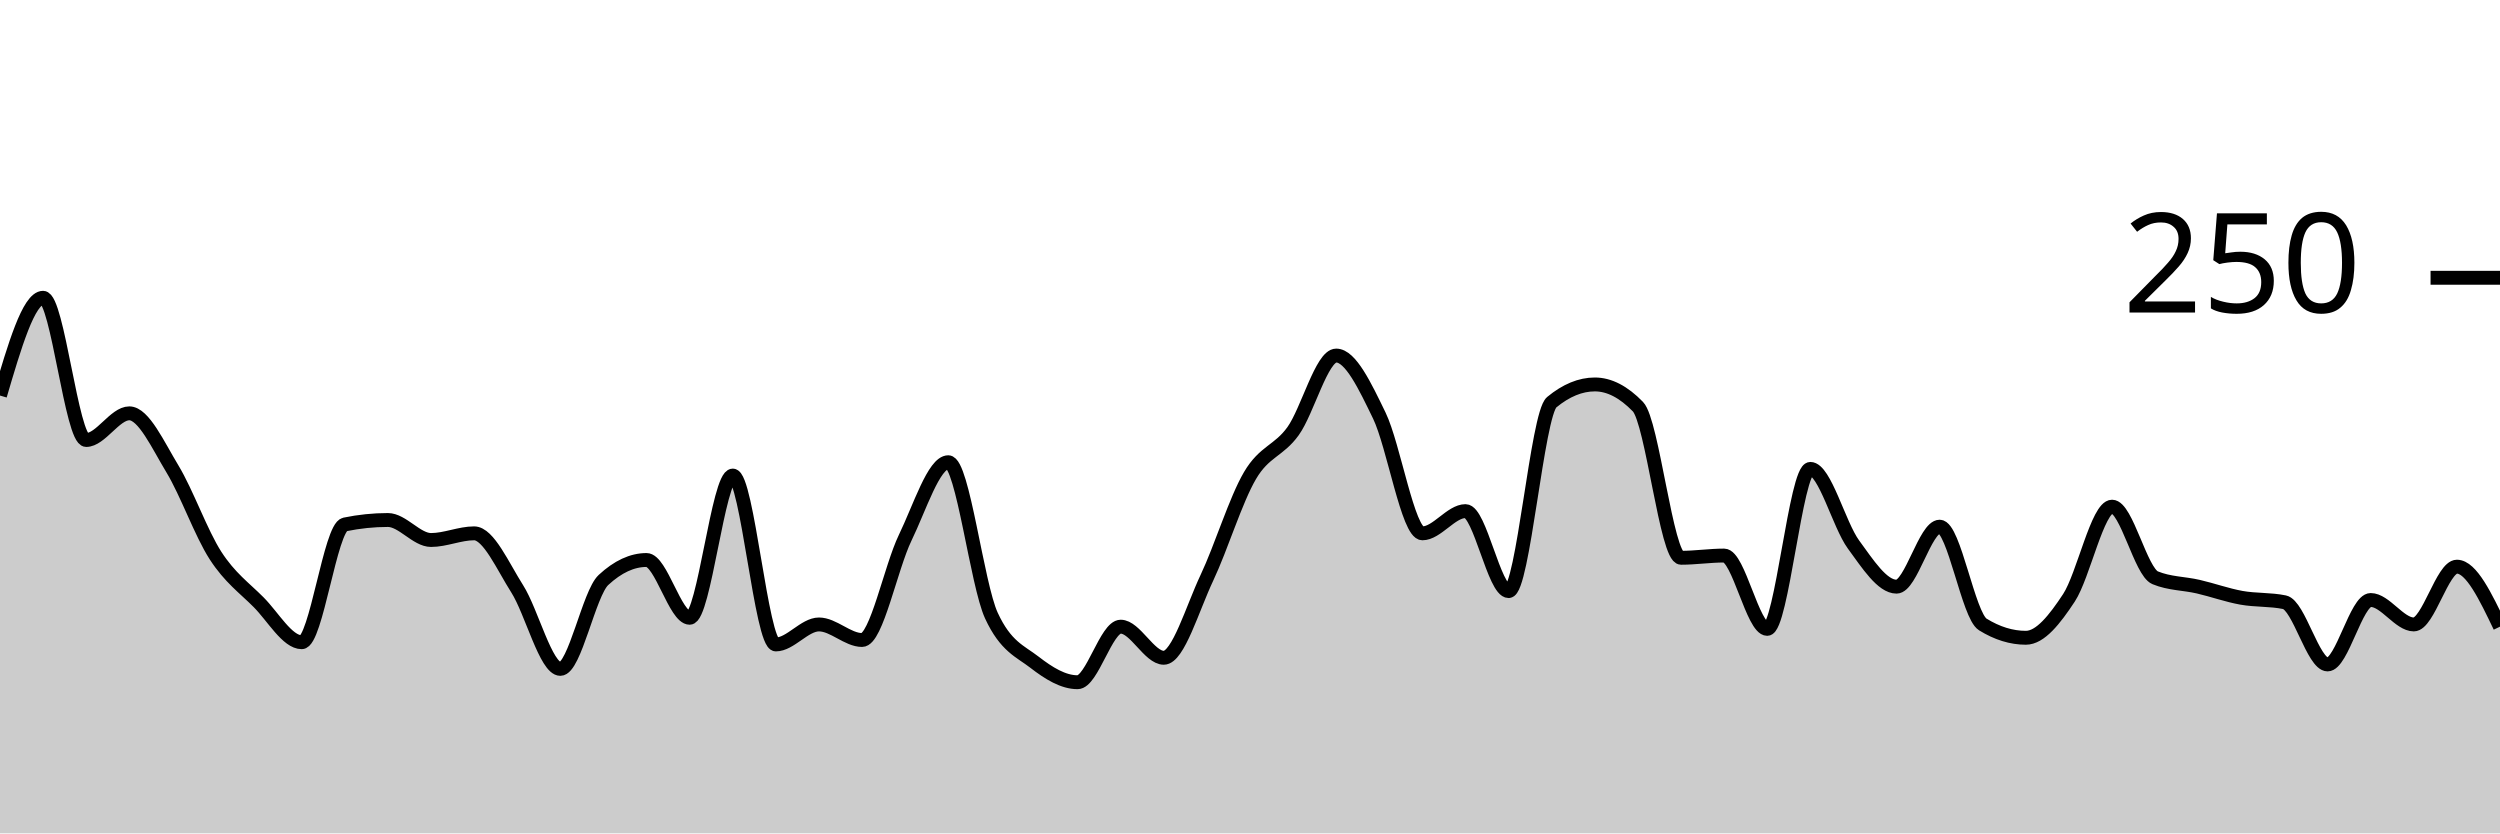
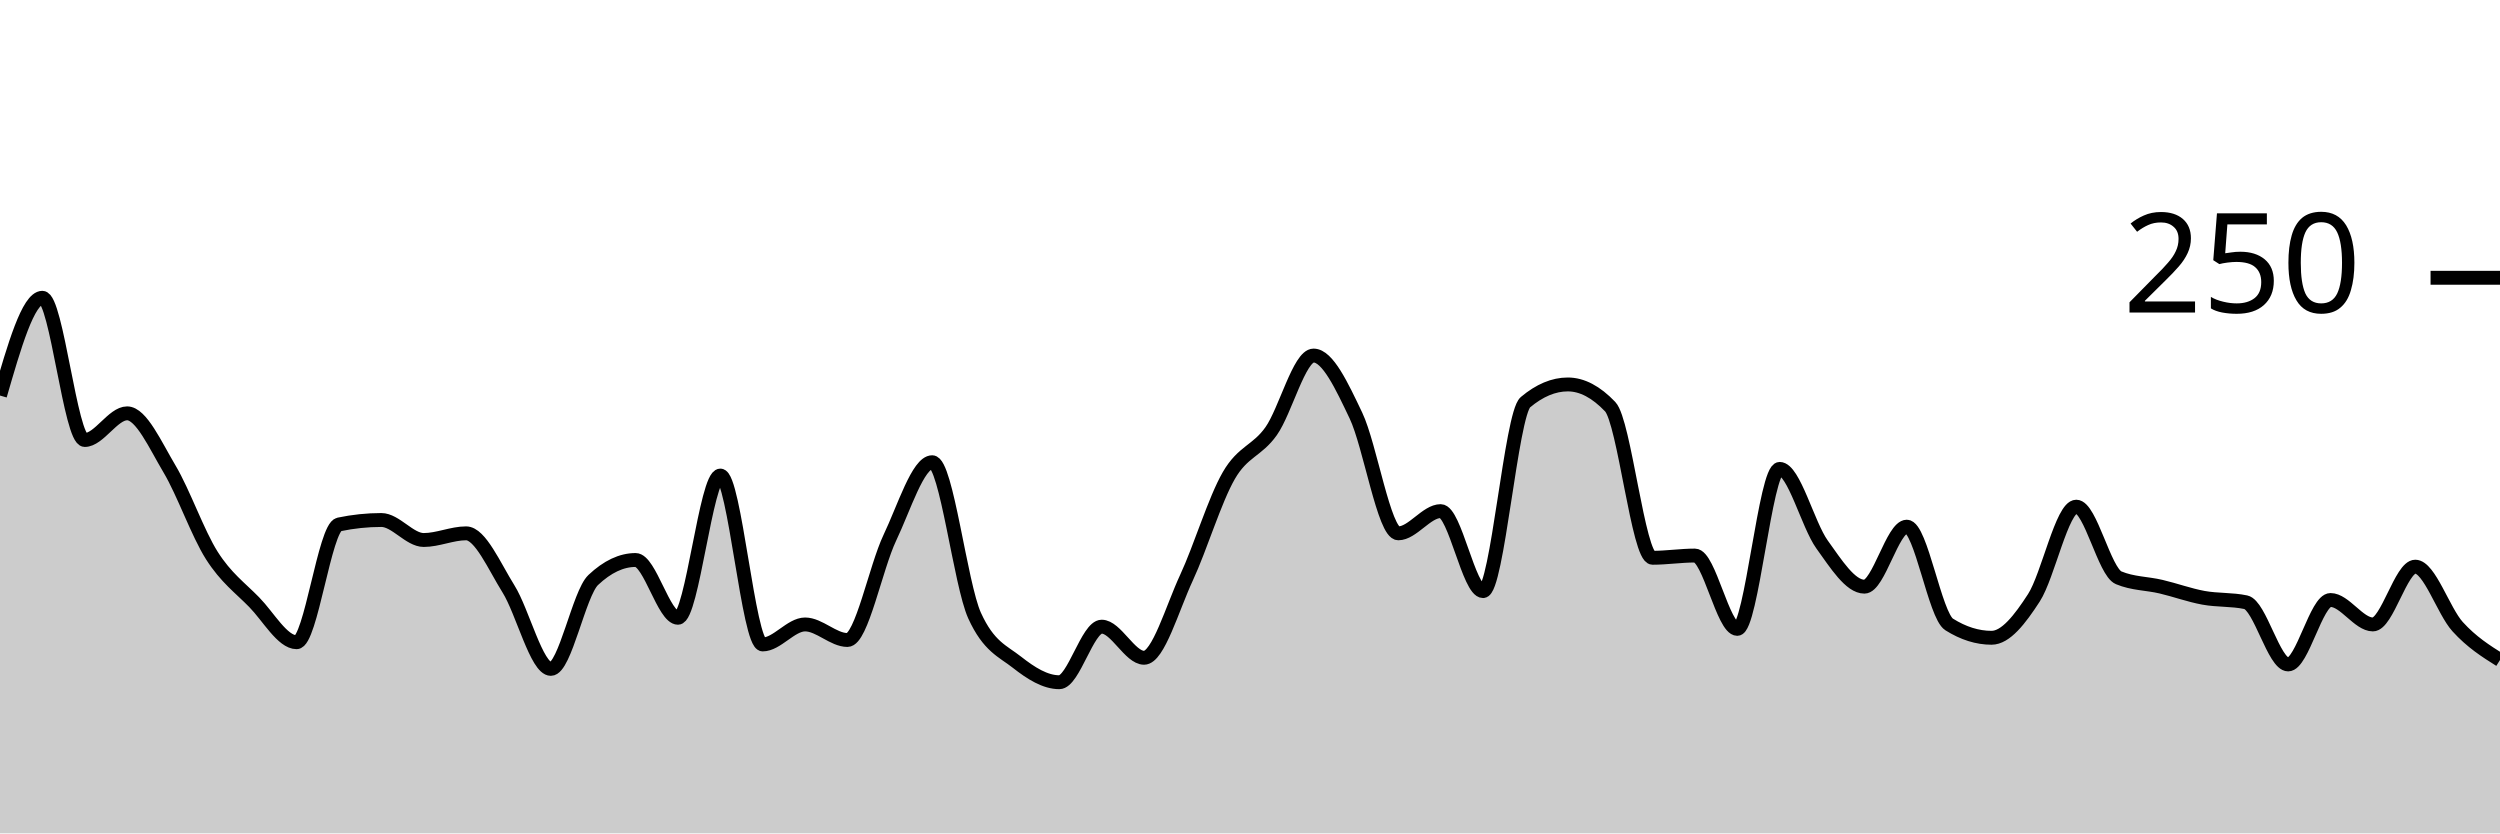
<svg xmlns="http://www.w3.org/2000/svg" viewBox="0 0 180 60">
  <g transform="translate(0,20)">
-     <path class="area" fill="rgba(0, 0, 0, 0.2)" d="M0,8.48C1.034,4.96,2.069,1.44,3.103,1.44C4.138,1.44,5.172,11.68,6.207,11.68C7.241,11.68,8.276,9.76,9.31,9.76C10.345,9.76,11.379,12.053,12.414,13.76C13.448,15.467,14.483,18.4,15.517,20C16.552,21.6,17.586,22.32,18.621,23.36C19.655,24.4,20.69,26.24,21.724,26.24C22.759,26.24,23.793,17.973,24.828,17.76C25.862,17.547,26.897,17.44,27.931,17.44C28.966,17.44,30,18.88,31.034,18.88C32.069,18.88,33.103,18.4,34.138,18.4C35.172,18.4,36.207,20.773,37.241,22.4C38.276,24.027,39.31,28.16,40.345,28.16C41.379,28.16,42.414,22.72,43.448,21.76C44.483,20.8,45.517,20.32,46.552,20.32C47.586,20.32,48.621,24.48,49.655,24.48C50.69,24.48,51.724,14.24,52.759,14.24C53.793,14.24,54.828,26.4,55.862,26.4C56.897,26.4,57.931,24.96,58.966,24.96C60,24.96,61.034,26.08,62.069,26.08C63.103,26.08,64.138,20.853,65.172,18.72C66.207,16.587,67.241,13.28,68.276,13.28C69.31,13.28,70.345,22.08,71.379,24.32C72.414,26.56,73.448,26.88,74.483,27.68C75.517,28.48,76.552,29.12,77.586,29.12C78.621,29.12,79.655,25.12,80.69,25.12C81.724,25.12,82.759,27.36,83.793,27.36C84.828,27.36,85.862,23.787,86.897,21.6C87.931,19.413,88.966,16,90,14.24C91.034,12.48,92.069,12.48,93.103,11.04C94.138,9.6,95.172,5.6,96.207,5.6C97.241,5.6,98.276,7.787,99.31,9.92C100.345,12.053,101.379,18.4,102.414,18.4C103.448,18.4,104.483,16.8,105.517,16.8C106.552,16.8,107.586,22.56,108.621,22.56C109.655,22.56,110.69,9.813,111.724,8.96C112.759,8.107,113.793,7.68,114.828,7.68C115.862,7.68,116.897,8.213,117.931,9.28C118.966,10.347,120,20.16,121.034,20.16C122.069,20.16,123.103,20,124.138,20C125.172,20,126.207,25.28,127.241,25.28C128.276,25.28,129.31,13.76,130.345,13.76C131.379,13.76,132.414,17.787,133.448,19.2C134.483,20.613,135.517,22.24,136.552,22.24C137.586,22.24,138.621,17.92,139.655,17.92C140.69,17.92,141.724,24.32,142.759,24.96C143.793,25.6,144.828,25.92,145.862,25.92C146.897,25.92,147.931,24.613,148.966,23.04C150,21.467,151.034,16.48,152.069,16.48C153.103,16.48,154.138,21.173,155.172,21.6C156.207,22.027,157.241,22,158.276,22.24C159.31,22.48,160.345,22.853,161.379,23.04C162.414,23.227,163.448,23.147,164.483,23.36C165.517,23.573,166.552,27.84,167.586,27.84C168.621,27.84,169.655,23.2,170.69,23.2C171.724,23.2,172.759,24.96,173.793,24.96C174.828,24.96,175.862,20.8,176.897,20.8C177.931,20.8,178.966,22.96,180,25.12L180,40C178.966,40,177.931,40,176.897,40C175.862,40,174.828,40,173.793,40C172.759,40,171.724,40,170.69,40C169.655,40,168.621,40,167.586,40C166.552,40,165.517,40,164.483,40C163.448,40,162.414,40,161.379,40C160.345,40,159.31,40,158.276,40C157.241,40,156.207,40,155.172,40C154.138,40,153.103,40,152.069,40C151.034,40,150,40,148.966,40C147.931,40,146.897,40,145.862,40C144.828,40,143.793,40,142.759,40C141.724,40,140.69,40,139.655,40C138.621,40,137.586,40,136.552,40C135.517,40,134.483,40,133.448,40C132.414,40,131.379,40,130.345,40C129.31,40,128.276,40,127.241,40C126.207,40,125.172,40,124.138,40C123.103,40,122.069,40,121.034,40C120,40,118.966,40,117.931,40C116.897,40,115.862,40,114.828,40C113.793,40,112.759,40,111.724,40C110.69,40,109.655,40,108.621,40C107.586,40,106.552,40,105.517,40C104.483,40,103.448,40,102.414,40C101.379,40,100.345,40,99.31,40C98.276,40,97.241,40,96.207,40C95.172,40,94.138,40,93.103,40C92.069,40,91.034,40,90,40C88.966,40,87.931,40,86.897,40C85.862,40,84.828,40,83.793,40C82.759,40,81.724,40,80.69,40C79.655,40,78.621,40,77.586,40C76.552,40,75.517,40,74.483,40C73.448,40,72.414,40,71.379,40C70.345,40,69.31,40,68.276,40C67.241,40,66.207,40,65.172,40C64.138,40,63.103,40,62.069,40C61.034,40,60,40,58.966,40C57.931,40,56.897,40,55.862,40C54.828,40,53.793,40,52.759,40C51.724,40,50.69,40,49.655,40C48.621,40,47.586,40,46.552,40C45.517,40,44.483,40,43.448,40C42.414,40,41.379,40,40.345,40C39.31,40,38.276,40,37.241,40C36.207,40,35.172,40,34.138,40C33.103,40,32.069,40,31.034,40C30,40,28.966,40,27.931,40C26.897,40,25.862,40,24.828,40C23.793,40,22.759,40,21.724,40C20.69,40,19.655,40,18.621,40C17.586,40,16.552,40,15.517,40C14.483,40,13.448,40,12.414,40C11.379,40,10.345,40,9.31,40C8.276,40,7.241,40,6.207,40C5.172,40,4.138,40,3.103,40C2.069,40,1.034,40,0,40Z" />
-     <path class="line" stroke="black" fill="none" d="M0,8.48C1.034,4.96,2.069,1.44,3.103,1.44C4.138,1.44,5.172,11.68,6.207,11.68C7.241,11.68,8.276,9.76,9.31,9.76C10.345,9.76,11.379,12.053,12.414,13.76C13.448,15.467,14.483,18.4,15.517,20C16.552,21.6,17.586,22.32,18.621,23.36C19.655,24.4,20.69,26.24,21.724,26.24C22.759,26.24,23.793,17.973,24.828,17.76C25.862,17.547,26.897,17.44,27.931,17.44C28.966,17.44,30,18.88,31.034,18.88C32.069,18.88,33.103,18.4,34.138,18.4C35.172,18.4,36.207,20.773,37.241,22.4C38.276,24.027,39.31,28.16,40.345,28.16C41.379,28.16,42.414,22.72,43.448,21.76C44.483,20.8,45.517,20.32,46.552,20.32C47.586,20.32,48.621,24.48,49.655,24.48C50.69,24.48,51.724,14.24,52.759,14.24C53.793,14.24,54.828,26.4,55.862,26.4C56.897,26.4,57.931,24.96,58.966,24.96C60,24.96,61.034,26.08,62.069,26.08C63.103,26.08,64.138,20.853,65.172,18.72C66.207,16.587,67.241,13.28,68.276,13.28C69.31,13.28,70.345,22.08,71.379,24.32C72.414,26.56,73.448,26.88,74.483,27.68C75.517,28.48,76.552,29.12,77.586,29.12C78.621,29.12,79.655,25.12,80.69,25.12C81.724,25.12,82.759,27.36,83.793,27.36C84.828,27.36,85.862,23.787,86.897,21.6C87.931,19.413,88.966,16,90,14.24C91.034,12.48,92.069,12.48,93.103,11.04C94.138,9.6,95.172,5.6,96.207,5.6C97.241,5.6,98.276,7.787,99.31,9.92C100.345,12.053,101.379,18.4,102.414,18.4C103.448,18.4,104.483,16.8,105.517,16.8C106.552,16.8,107.586,22.56,108.621,22.56C109.655,22.56,110.69,9.813,111.724,8.96C112.759,8.107,113.793,7.68,114.828,7.68C115.862,7.68,116.897,8.213,117.931,9.28C118.966,10.347,120,20.16,121.034,20.16C122.069,20.16,123.103,20,124.138,20C125.172,20,126.207,25.28,127.241,25.28C128.276,25.28,129.31,13.76,130.345,13.76C131.379,13.76,132.414,17.787,133.448,19.2C134.483,20.613,135.517,22.24,136.552,22.24C137.586,22.24,138.621,17.92,139.655,17.92C140.69,17.92,141.724,24.32,142.759,24.96C143.793,25.6,144.828,25.92,145.862,25.92C146.897,25.92,147.931,24.613,148.966,23.04C150,21.467,151.034,16.48,152.069,16.48C153.103,16.48,154.138,21.173,155.172,21.6C156.207,22.027,157.241,22,158.276,22.24C159.31,22.48,160.345,22.853,161.379,23.04C162.414,23.227,163.448,23.147,164.483,23.36C165.517,23.573,166.552,27.84,167.586,27.84C168.621,27.84,169.655,23.2,170.69,23.2C171.724,23.2,172.759,24.96,173.793,24.96C174.828,24.96,175.862,20.8,176.897,20.8C177.931,20.8,178.966,22.96,180,25.12" />
+     <path class="area" fill="rgba(0, 0, 0, 0.2)" d="M0,8.48C1.017,4.96,2.034,1.44,3.051,1.44C4.068,1.44,5.085,11.68,6.102,11.68C7.119,11.68,8.136,9.76,9.153,9.76C10.169,9.76,11.186,12.053,12.203,13.76C13.22,15.467,14.237,18.4,15.254,20C16.271,21.6,17.288,22.32,18.305,23.36C19.322,24.4,20.339,26.24,21.356,26.24C22.373,26.24,23.39,17.973,24.407,17.76C25.424,17.547,26.441,17.44,27.458,17.44C28.475,17.44,29.492,18.88,30.508,18.88C31.525,18.88,32.542,18.4,33.559,18.4C34.576,18.4,35.593,20.773,36.61,22.4C37.627,24.027,38.644,28.16,39.661,28.16C40.678,28.16,41.695,22.72,42.712,21.76C43.729,20.8,44.746,20.32,45.763,20.32C46.78,20.32,47.797,24.48,48.814,24.48C49.831,24.48,50.847,14.24,51.864,14.24C52.881,14.24,53.898,26.4,54.915,26.4C55.932,26.4,56.949,24.96,57.966,24.96C58.983,24.96,60,26.08,61.017,26.08C62.034,26.08,63.051,20.853,64.068,18.72C65.085,16.587,66.102,13.28,67.119,13.28C68.136,13.28,69.153,22.08,70.169,24.32C71.186,26.56,72.203,26.88,73.22,27.68C74.237,28.48,75.254,29.12,76.271,29.12C77.288,29.12,78.305,25.12,79.322,25.12C80.339,25.12,81.356,27.36,82.373,27.36C83.39,27.36,84.407,23.787,85.424,21.6C86.441,19.413,87.458,16,88.475,14.24C89.492,12.48,90.508,12.48,91.525,11.04C92.542,9.6,93.559,5.6,94.576,5.6C95.593,5.6,96.61,7.787,97.627,9.92C98.644,12.053,99.661,18.4,100.678,18.4C101.695,18.4,102.712,16.8,103.729,16.8C104.746,16.8,105.763,22.56,106.78,22.56C107.797,22.56,108.814,9.813,109.831,8.96C110.847,8.107,111.864,7.68,112.881,7.68C113.898,7.68,114.915,8.213,115.932,9.28C116.949,10.347,117.966,20.16,118.983,20.16C120,20.16,121.017,20,122.034,20C123.051,20,124.068,25.28,125.085,25.28C126.102,25.28,127.119,13.76,128.136,13.76C129.153,13.76,130.169,17.787,131.186,19.2C132.203,20.613,133.22,22.24,134.237,22.24C135.254,22.24,136.271,17.92,137.288,17.92C138.305,17.92,139.322,24.32,140.339,24.96C141.356,25.6,142.373,25.92,143.39,25.92C144.407,25.92,145.424,24.613,146.441,23.04C147.458,21.467,148.475,16.48,149.492,16.48C150.508,16.48,151.525,21.173,152.542,21.6C153.559,22.027,154.576,22,155.593,22.24C156.61,22.48,157.627,22.853,158.644,23.04C159.661,23.227,160.678,23.147,161.695,23.36C162.712,23.573,163.729,27.84,164.746,27.84C165.763,27.84,166.78,23.2,167.797,23.2C168.814,23.2,169.831,24.96,170.847,24.96C171.864,24.96,172.881,20.8,173.898,20.8C174.915,20.8,175.932,24,176.949,25.12C177.966,26.24,178.983,26.88,180,27.52L180,40C178.983,40,177.966,40,176.949,40C175.932,40,174.915,40,173.898,40C172.881,40,171.864,40,170.847,40C169.831,40,168.814,40,167.797,40C166.78,40,165.763,40,164.746,40C163.729,40,162.712,40,161.695,40C160.678,40,159.661,40,158.644,40C157.627,40,156.61,40,155.593,40C154.576,40,153.559,40,152.542,40C151.525,40,150.508,40,149.492,40C148.475,40,147.458,40,146.441,40C145.424,40,144.407,40,143.39,40C142.373,40,141.356,40,140.339,40C139.322,40,138.305,40,137.288,40C136.271,40,135.254,40,134.237,40C133.22,40,132.203,40,131.186,40C130.169,40,129.153,40,128.136,40C127.119,40,126.102,40,125.085,40C124.068,40,123.051,40,122.034,40C121.017,40,120,40,118.983,40C117.966,40,116.949,40,115.932,40C114.915,40,113.898,40,112.881,40C111.864,40,110.847,40,109.831,40C108.814,40,107.797,40,106.78,40C105.763,40,104.746,40,103.729,40C102.712,40,101.695,40,100.678,40C99.661,40,98.644,40,97.627,40C96.61,40,95.593,40,94.576,40C93.559,40,92.542,40,91.525,40C90.508,40,89.492,40,88.475,40C87.458,40,86.441,40,85.424,40C84.407,40,83.39,40,82.373,40C81.356,40,80.339,40,79.322,40C78.305,40,77.288,40,76.271,40C75.254,40,74.237,40,73.22,40C72.203,40,71.186,40,70.169,40C69.153,40,68.136,40,67.119,40C66.102,40,65.085,40,64.068,40C63.051,40,62.034,40,61.017,40C60,40,58.983,40,57.966,40C56.949,40,55.932,40,54.915,40C53.898,40,52.881,40,51.864,40C50.847,40,49.831,40,48.814,40C47.797,40,46.78,40,45.763,40C44.746,40,43.729,40,42.712,40C41.695,40,40.678,40,39.661,40C38.644,40,37.627,40,36.61,40C35.593,40,34.576,40,33.559,40C32.542,40,31.525,40,30.508,40C29.492,40,28.475,40,27.458,40C26.441,40,25.424,40,24.407,40C23.39,40,22.373,40,21.356,40C20.339,40,19.322,40,18.305,40C17.288,40,16.271,40,15.254,40C14.237,40,13.22,40,12.203,40C11.186,40,10.169,40,9.153,40C8.136,40,7.119,40,6.102,40C5.085,40,4.068,40,3.051,40C2.034,40,1.017,40,0,40Z" />
+     <path class="line" stroke="black" fill="none" d="M0,8.48C1.017,4.96,2.034,1.44,3.051,1.44C4.068,1.44,5.085,11.68,6.102,11.68C7.119,11.68,8.136,9.76,9.153,9.76C10.169,9.76,11.186,12.053,12.203,13.76C13.22,15.467,14.237,18.4,15.254,20C16.271,21.6,17.288,22.32,18.305,23.36C19.322,24.4,20.339,26.24,21.356,26.24C22.373,26.24,23.39,17.973,24.407,17.76C25.424,17.547,26.441,17.44,27.458,17.44C28.475,17.44,29.492,18.88,30.508,18.88C31.525,18.88,32.542,18.4,33.559,18.4C34.576,18.4,35.593,20.773,36.61,22.4C37.627,24.027,38.644,28.16,39.661,28.16C40.678,28.16,41.695,22.72,42.712,21.76C43.729,20.8,44.746,20.32,45.763,20.32C46.78,20.32,47.797,24.48,48.814,24.48C49.831,24.48,50.847,14.24,51.864,14.24C52.881,14.24,53.898,26.4,54.915,26.4C55.932,26.4,56.949,24.96,57.966,24.96C58.983,24.96,60,26.08,61.017,26.08C62.034,26.08,63.051,20.853,64.068,18.72C65.085,16.587,66.102,13.28,67.119,13.28C68.136,13.28,69.153,22.08,70.169,24.32C71.186,26.56,72.203,26.88,73.22,27.68C74.237,28.48,75.254,29.12,76.271,29.12C77.288,29.12,78.305,25.12,79.322,25.12C80.339,25.12,81.356,27.36,82.373,27.36C83.39,27.36,84.407,23.787,85.424,21.6C86.441,19.413,87.458,16,88.475,14.24C89.492,12.48,90.508,12.48,91.525,11.04C92.542,9.6,93.559,5.6,94.576,5.6C95.593,5.6,96.61,7.787,97.627,9.92C98.644,12.053,99.661,18.4,100.678,18.4C101.695,18.4,102.712,16.8,103.729,16.8C104.746,16.8,105.763,22.56,106.78,22.56C107.797,22.56,108.814,9.813,109.831,8.96C110.847,8.107,111.864,7.68,112.881,7.68C113.898,7.68,114.915,8.213,115.932,9.28C116.949,10.347,117.966,20.16,118.983,20.16C120,20.16,121.017,20,122.034,20C123.051,20,124.068,25.28,125.085,25.28C126.102,25.28,127.119,13.76,128.136,13.76C129.153,13.76,130.169,17.787,131.186,19.2C132.203,20.613,133.22,22.24,134.237,22.24C135.254,22.24,136.271,17.92,137.288,17.92C138.305,17.92,139.322,24.32,140.339,24.96C141.356,25.6,142.373,25.92,143.39,25.92C144.407,25.92,145.424,24.613,146.441,23.04C147.458,21.467,148.475,16.48,149.492,16.48C150.508,16.48,151.525,21.173,152.542,21.6C153.559,22.027,154.576,22,155.593,22.24C156.61,22.48,157.627,22.853,158.644,23.04C159.661,23.227,160.678,23.147,161.695,23.36C162.712,23.573,163.729,27.84,164.746,27.84C165.763,27.84,166.78,23.2,167.797,23.2C168.814,23.2,169.831,24.96,170.847,24.96C171.864,24.96,172.881,20.8,173.898,20.8C174.915,20.8,175.932,24,176.949,25.12C177.966,26.24,178.983,26.88,180,27.52" />
    <path class="axis-ceiling" stroke-width="1" stroke="black" fill="none" d="M175,0L180,0" />
    <text class="axis-ceiling-label" font-family="sans-serif" text-anchor="end" font-size="10px" x="170" y="2.5">250</text>
  </g>
</svg>
